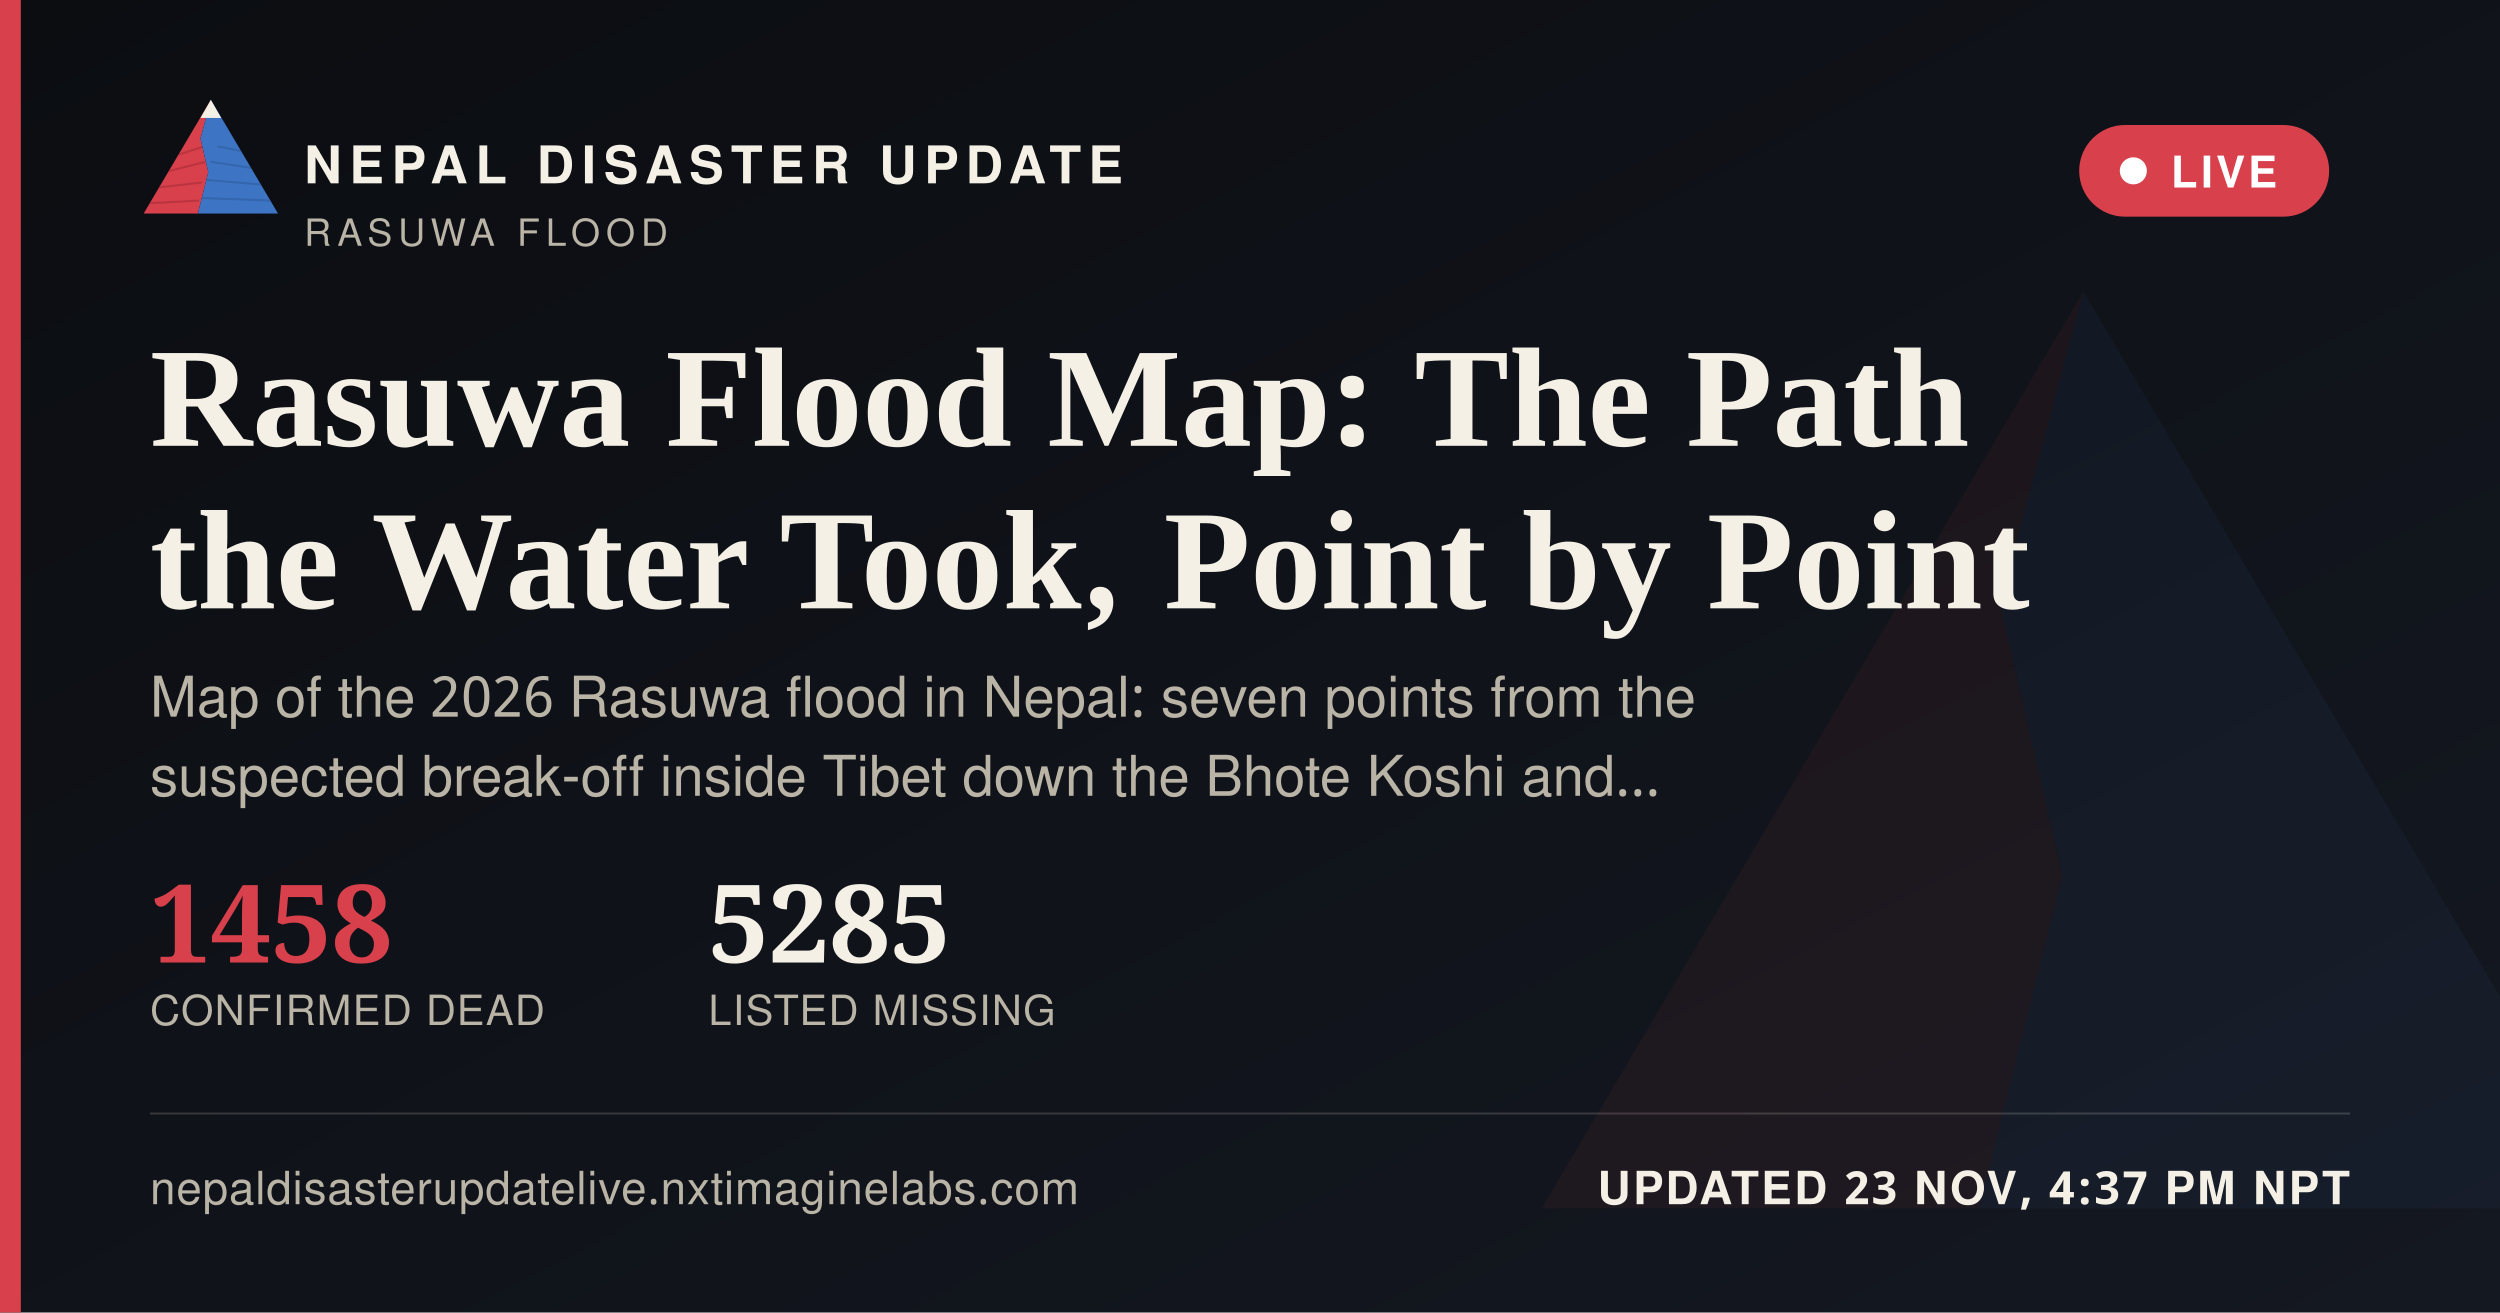
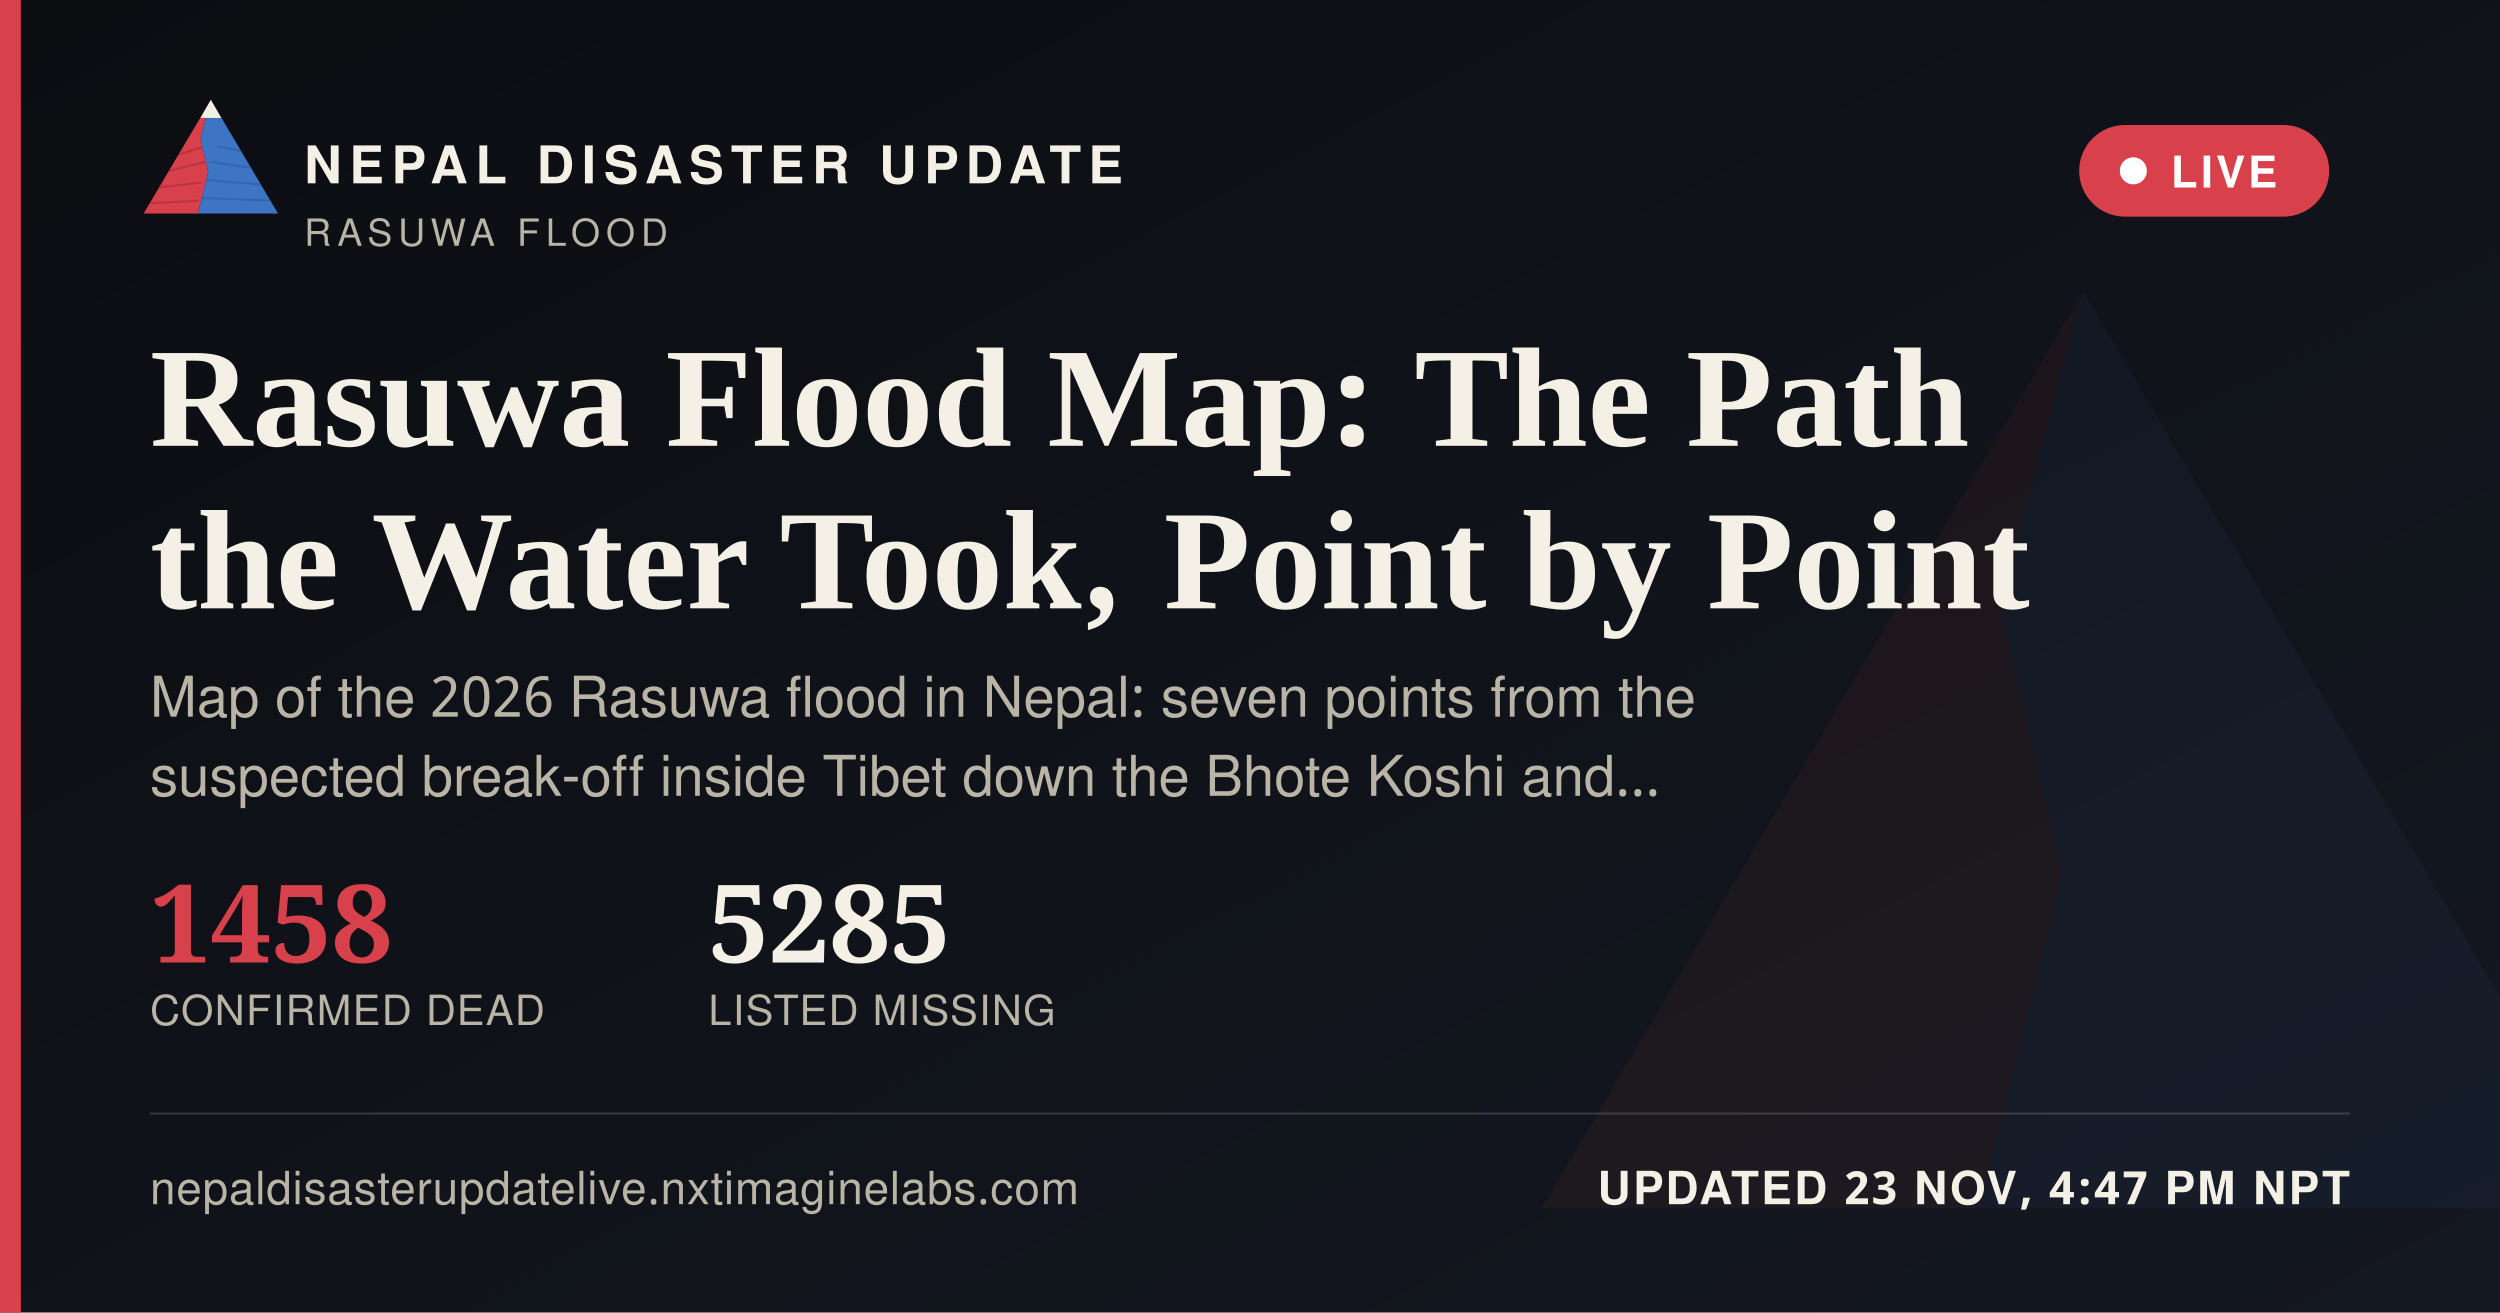
<svg xmlns="http://www.w3.org/2000/svg" width="1200" height="630" viewBox="0 0 1200 630">
  <defs>
    <linearGradient id="ogbg" x1="0" y1="0" x2="1" y2="1">
      <stop offset="0" stop-color="#0B0D11" />
      <stop offset="1" stop-color="#141821" />
    </linearGradient>
  </defs>
  <rect width="1200" height="630" fill="url(#ogbg)" />
  <g transform="translate(700,60) scale(5)" opacity="0.06">
    <polygon points="60,16 52,46 58,72 50,104 8,104" fill="#D8404B" />
    <polygon points="60,16 112,104 50,104 58,72 52,46" fill="#3D74C4" />
  </g>
  <rect x="0" y="0" width="10" height="630" fill="#D8404B" />
  <g transform="translate(64,38) scale(0.62)">
    <g>
      <defs>
        <clipPath id="ogLc">
          <polygon points="60,16 52,46 58,72 50,104 8,104" />
        </clipPath>
        <clipPath id="ogRc">
          <polygon points="60,16 112,104 50,104 58,72 52,46" />
        </clipPath>
      </defs>
      <polygon points="60,16 52,46 58,72 50,104 8,104" fill="#D8404B" />
      <g clip-path="url(#ogLc)" stroke="#A32A34" stroke-width="1.6" fill="none" opacity="0.55">
        <path d="M30,60 L55,52" />
        <path d="M24,72 L56,64" />
        <path d="M18,84 L53,80" />
        <path d="M13,96 L51,94" />
      </g>
      <polygon points="60,16 112,104 50,104 58,72 52,46" fill="#3D74C4" />
      <g clip-path="url(#ogRc)" stroke="#2A5793" stroke-width="1.6" fill="none" opacity="0.5">
        <path d="M65,52 L95,58" />
        <path d="M60,64 L100,70" />
        <path d="M56,78 L104,82" />
        <path d="M52,92 L108,94" />
      </g>
      <polygon points="60,16 52,30 68,30" fill="#F4F0E6" />
    </g>
  </g>
  <text x="146" y="88" font-family="'Public Sans', 'Noto Sans Devanagari', 'Helvetica Neue', Helvetica, Arial, sans-serif" font-size="25" font-weight="800" letter-spacing="3.6" fill="#F4F0E6">NEPAL DISASTER UPDATE</text>
  <text x="146" y="118" font-family="'Public Sans', 'Noto Sans Devanagari', 'Helvetica Neue', Helvetica, Arial, sans-serif" font-size="18" letter-spacing="2.8" fill="#B9B4A6">RASUWA FLOOD</text>
  <g>
    <rect x="998" y="60" width="120" height="44" rx="22" fill="#D8404B" stroke="none" />
    <circle cx="1024" cy="82" r="6.5" fill="#FFFFFF" />
    <text x="1042" y="90" font-family="'Public Sans', 'Noto Sans Devanagari', 'Helvetica Neue', Helvetica, Arial, sans-serif" font-size="21" font-weight="700" letter-spacing="1.6" fill="#FFFFFF">LIVE</text>
  </g>
  <text x="72" y="214" font-family="Newsreader, 'Noto Serif Devanagari', Georgia, 'Times New Roman', serif" font-size="68" font-weight="600" fill="#F4F0E6">Rasuwa Flood Map: The Path</text>
  <text x="72" y="292" font-family="Newsreader, 'Noto Serif Devanagari', Georgia, 'Times New Roman', serif" font-size="68" font-weight="600" fill="#F4F0E6">the Water Took, Point by Point</text>
  <text x="72" y="344" font-family="'Public Sans', 'Noto Sans Devanagari', 'Helvetica Neue', Helvetica, Arial, sans-serif" font-size="27" fill="#B9B4A6">Map of the 2026 Rasuwa flood in Nepal: seven points from the</text>
  <text x="72" y="382" font-family="'Public Sans', 'Noto Sans Devanagari', 'Helvetica Neue', Helvetica, Arial, sans-serif" font-size="27" fill="#B9B4A6">suspected break-off inside Tibet down the Bhote Koshi and…</text>
  <g transform="translate(72,462)">
    <text x="0" y="0" font-family="Newsreader, 'Noto Serif Devanagari', Georgia, 'Times New Roman', serif" font-size="52" font-weight="600" fill="#D8404B">1458</text>
    <text x="0" y="30" font-family="'Public Sans', 'Noto Sans Devanagari', 'Helvetica Neue', Helvetica, Arial, sans-serif" font-size="20" letter-spacing="0.6" fill="#B9B4A6">CONFIRMED DEAD</text>
    <text x="268" y="0" font-family="Newsreader, 'Noto Serif Devanagari', Georgia, 'Times New Roman', serif" font-size="52" font-weight="600" fill="#F4F0E6">5285</text>
    <text x="268" y="30" font-family="'Public Sans', 'Noto Sans Devanagari', 'Helvetica Neue', Helvetica, Arial, sans-serif" font-size="20" letter-spacing="0.6" fill="#B9B4A6">LISTED MISSING</text>
  </g>
  <rect x="72" y="534" width="1056" height="1" fill="rgba(244,240,230,0.16)" />
  <text x="72" y="578" font-family="'Public Sans', 'Noto Sans Devanagari', 'Helvetica Neue', Helvetica, Arial, sans-serif" font-size="22" fill="#B9B4A6" letter-spacing="0.4">nepaldisasterupdatelive.nxtimaginelabs.com</text>
-   <text x="1128" y="578" text-anchor="end" font-family="'Public Sans', 'Noto Sans Devanagari', 'Helvetica Neue', Helvetica, Arial, sans-serif" font-size="22" font-weight="700" letter-spacing="1.2" fill="#F4F0E6">UPDATED 23 NOV, 4:37 PM NPT</text>
+   <text x="1128" y="578" text-anchor="end" font-family="'Public Sans', 'Noto Sans Devanagari', 'Helvetica Neue', Helvetica, Arial, sans-serif" font-size="22" font-weight="700" letter-spacing="1.2" fill="#F4F0E6">UPDATED 23 NOV, 4:47 PM NPT</text>
</svg>
